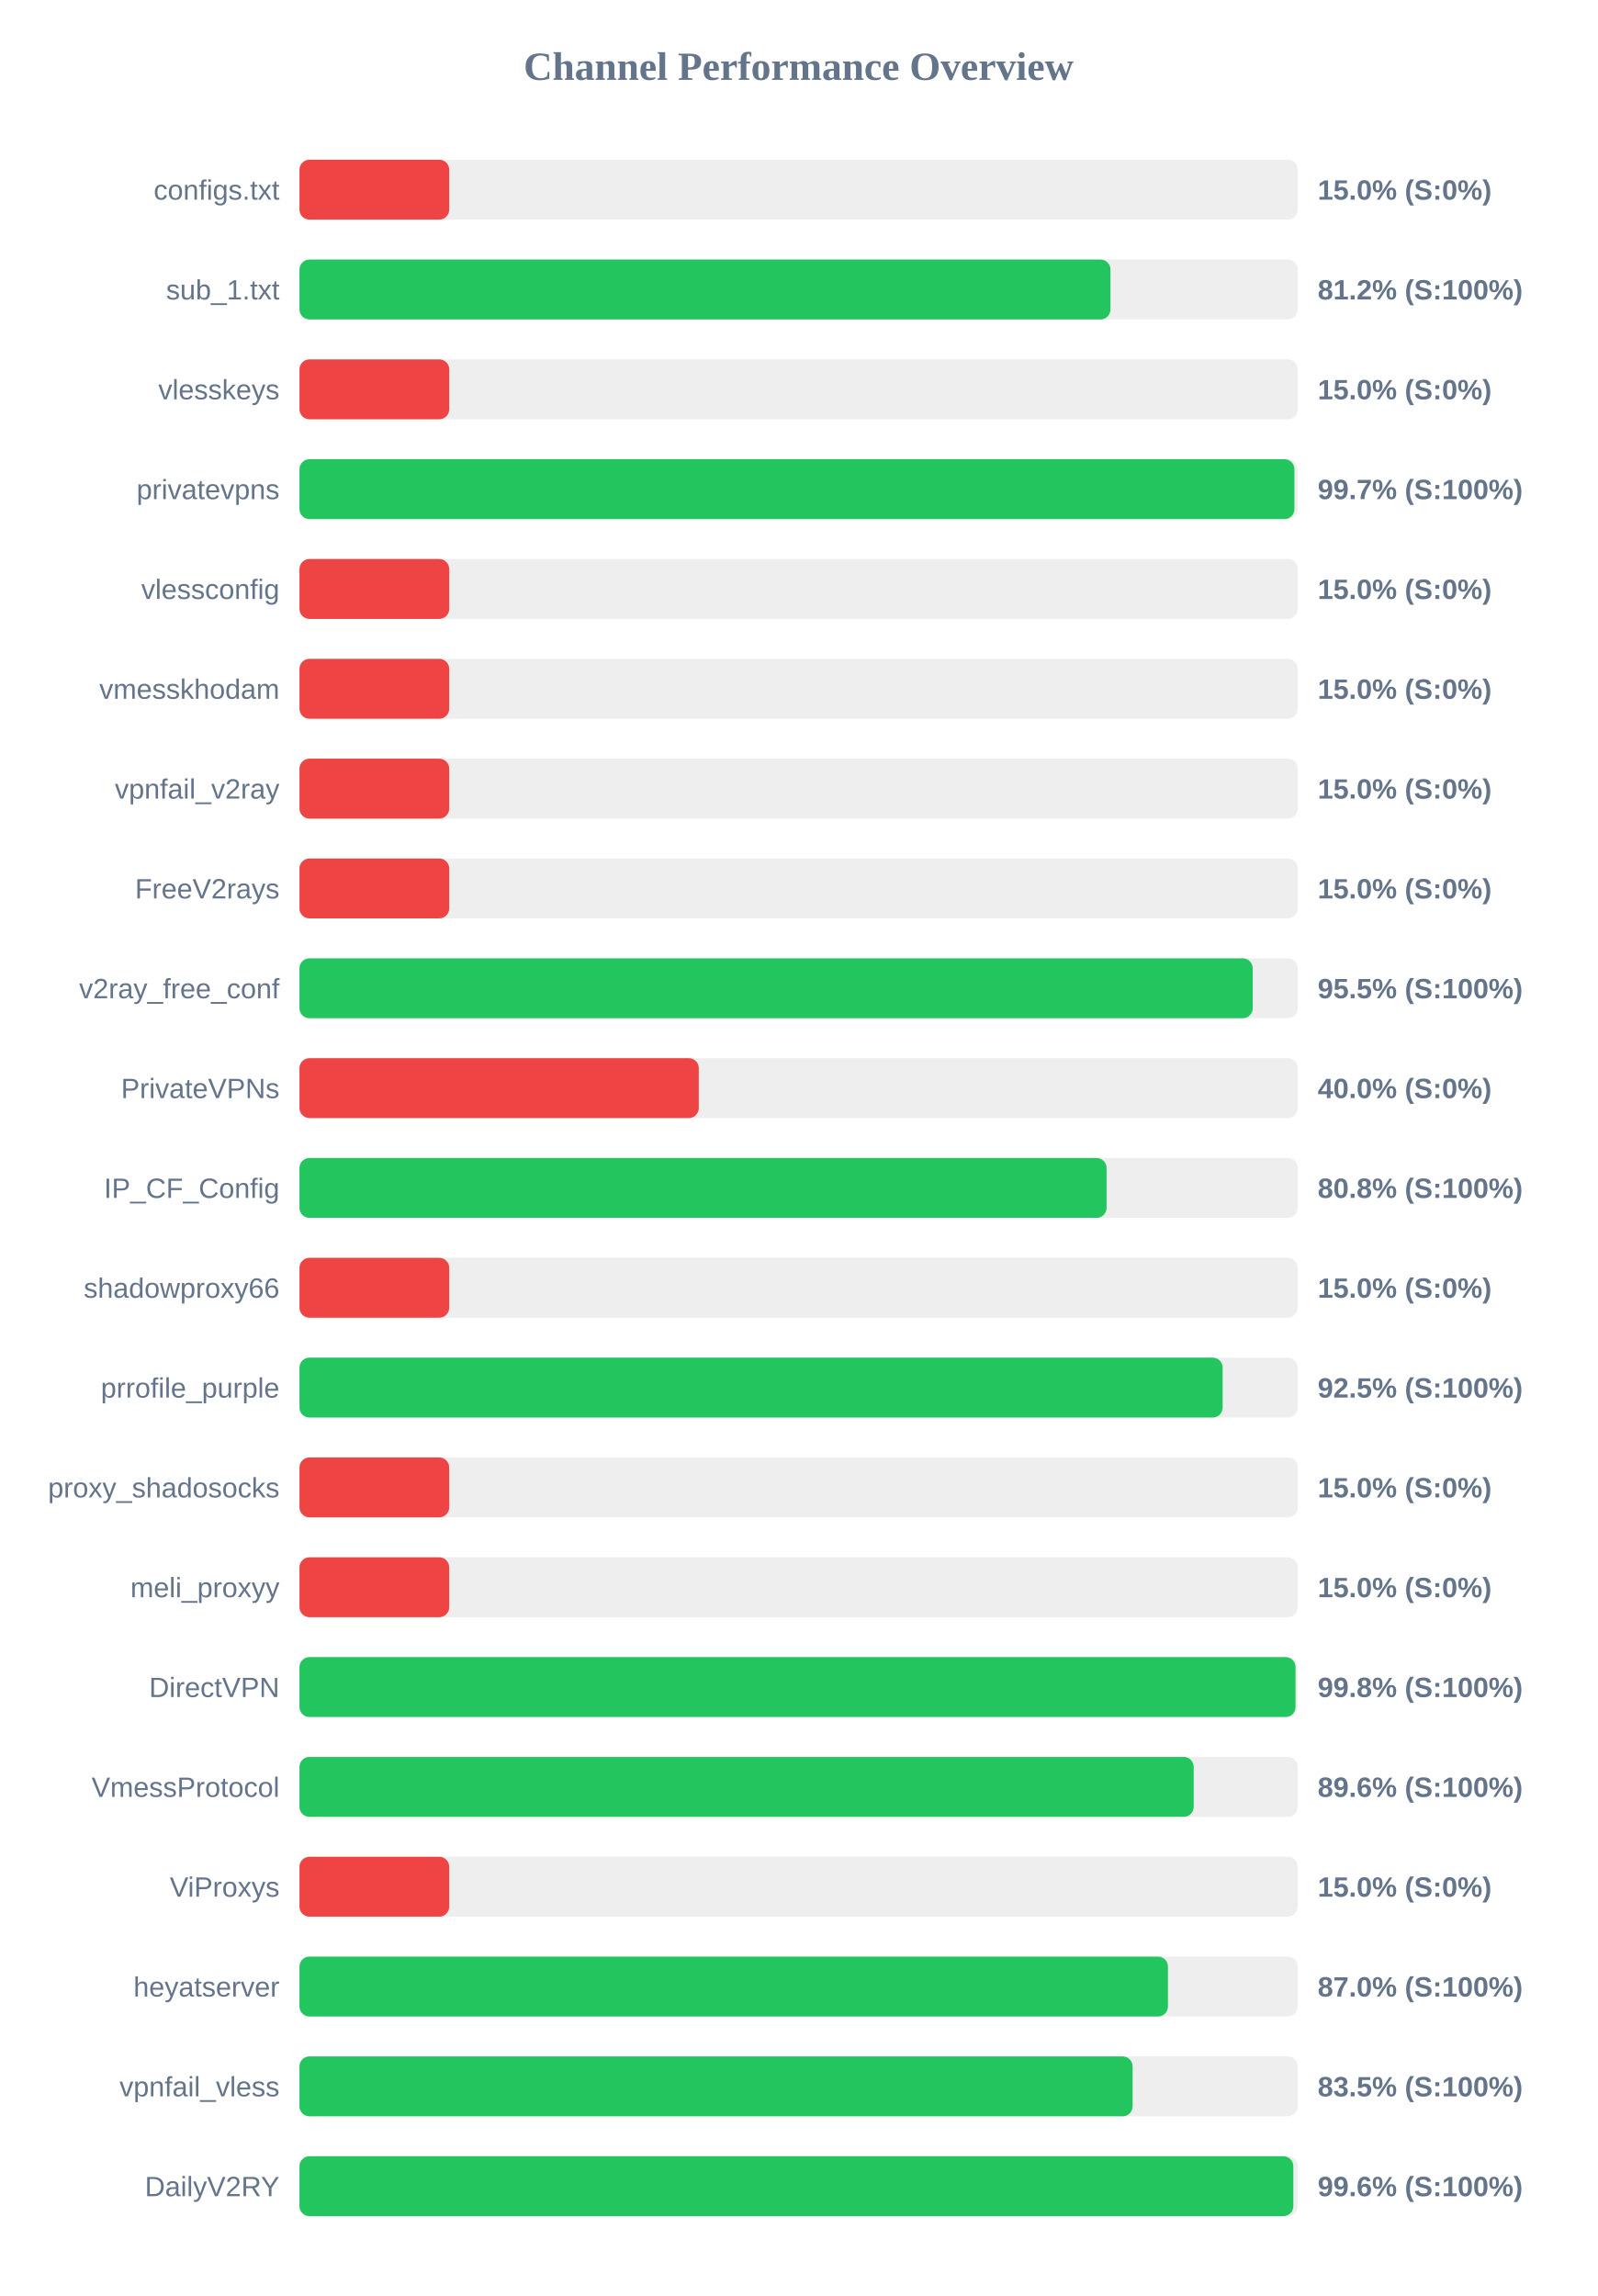
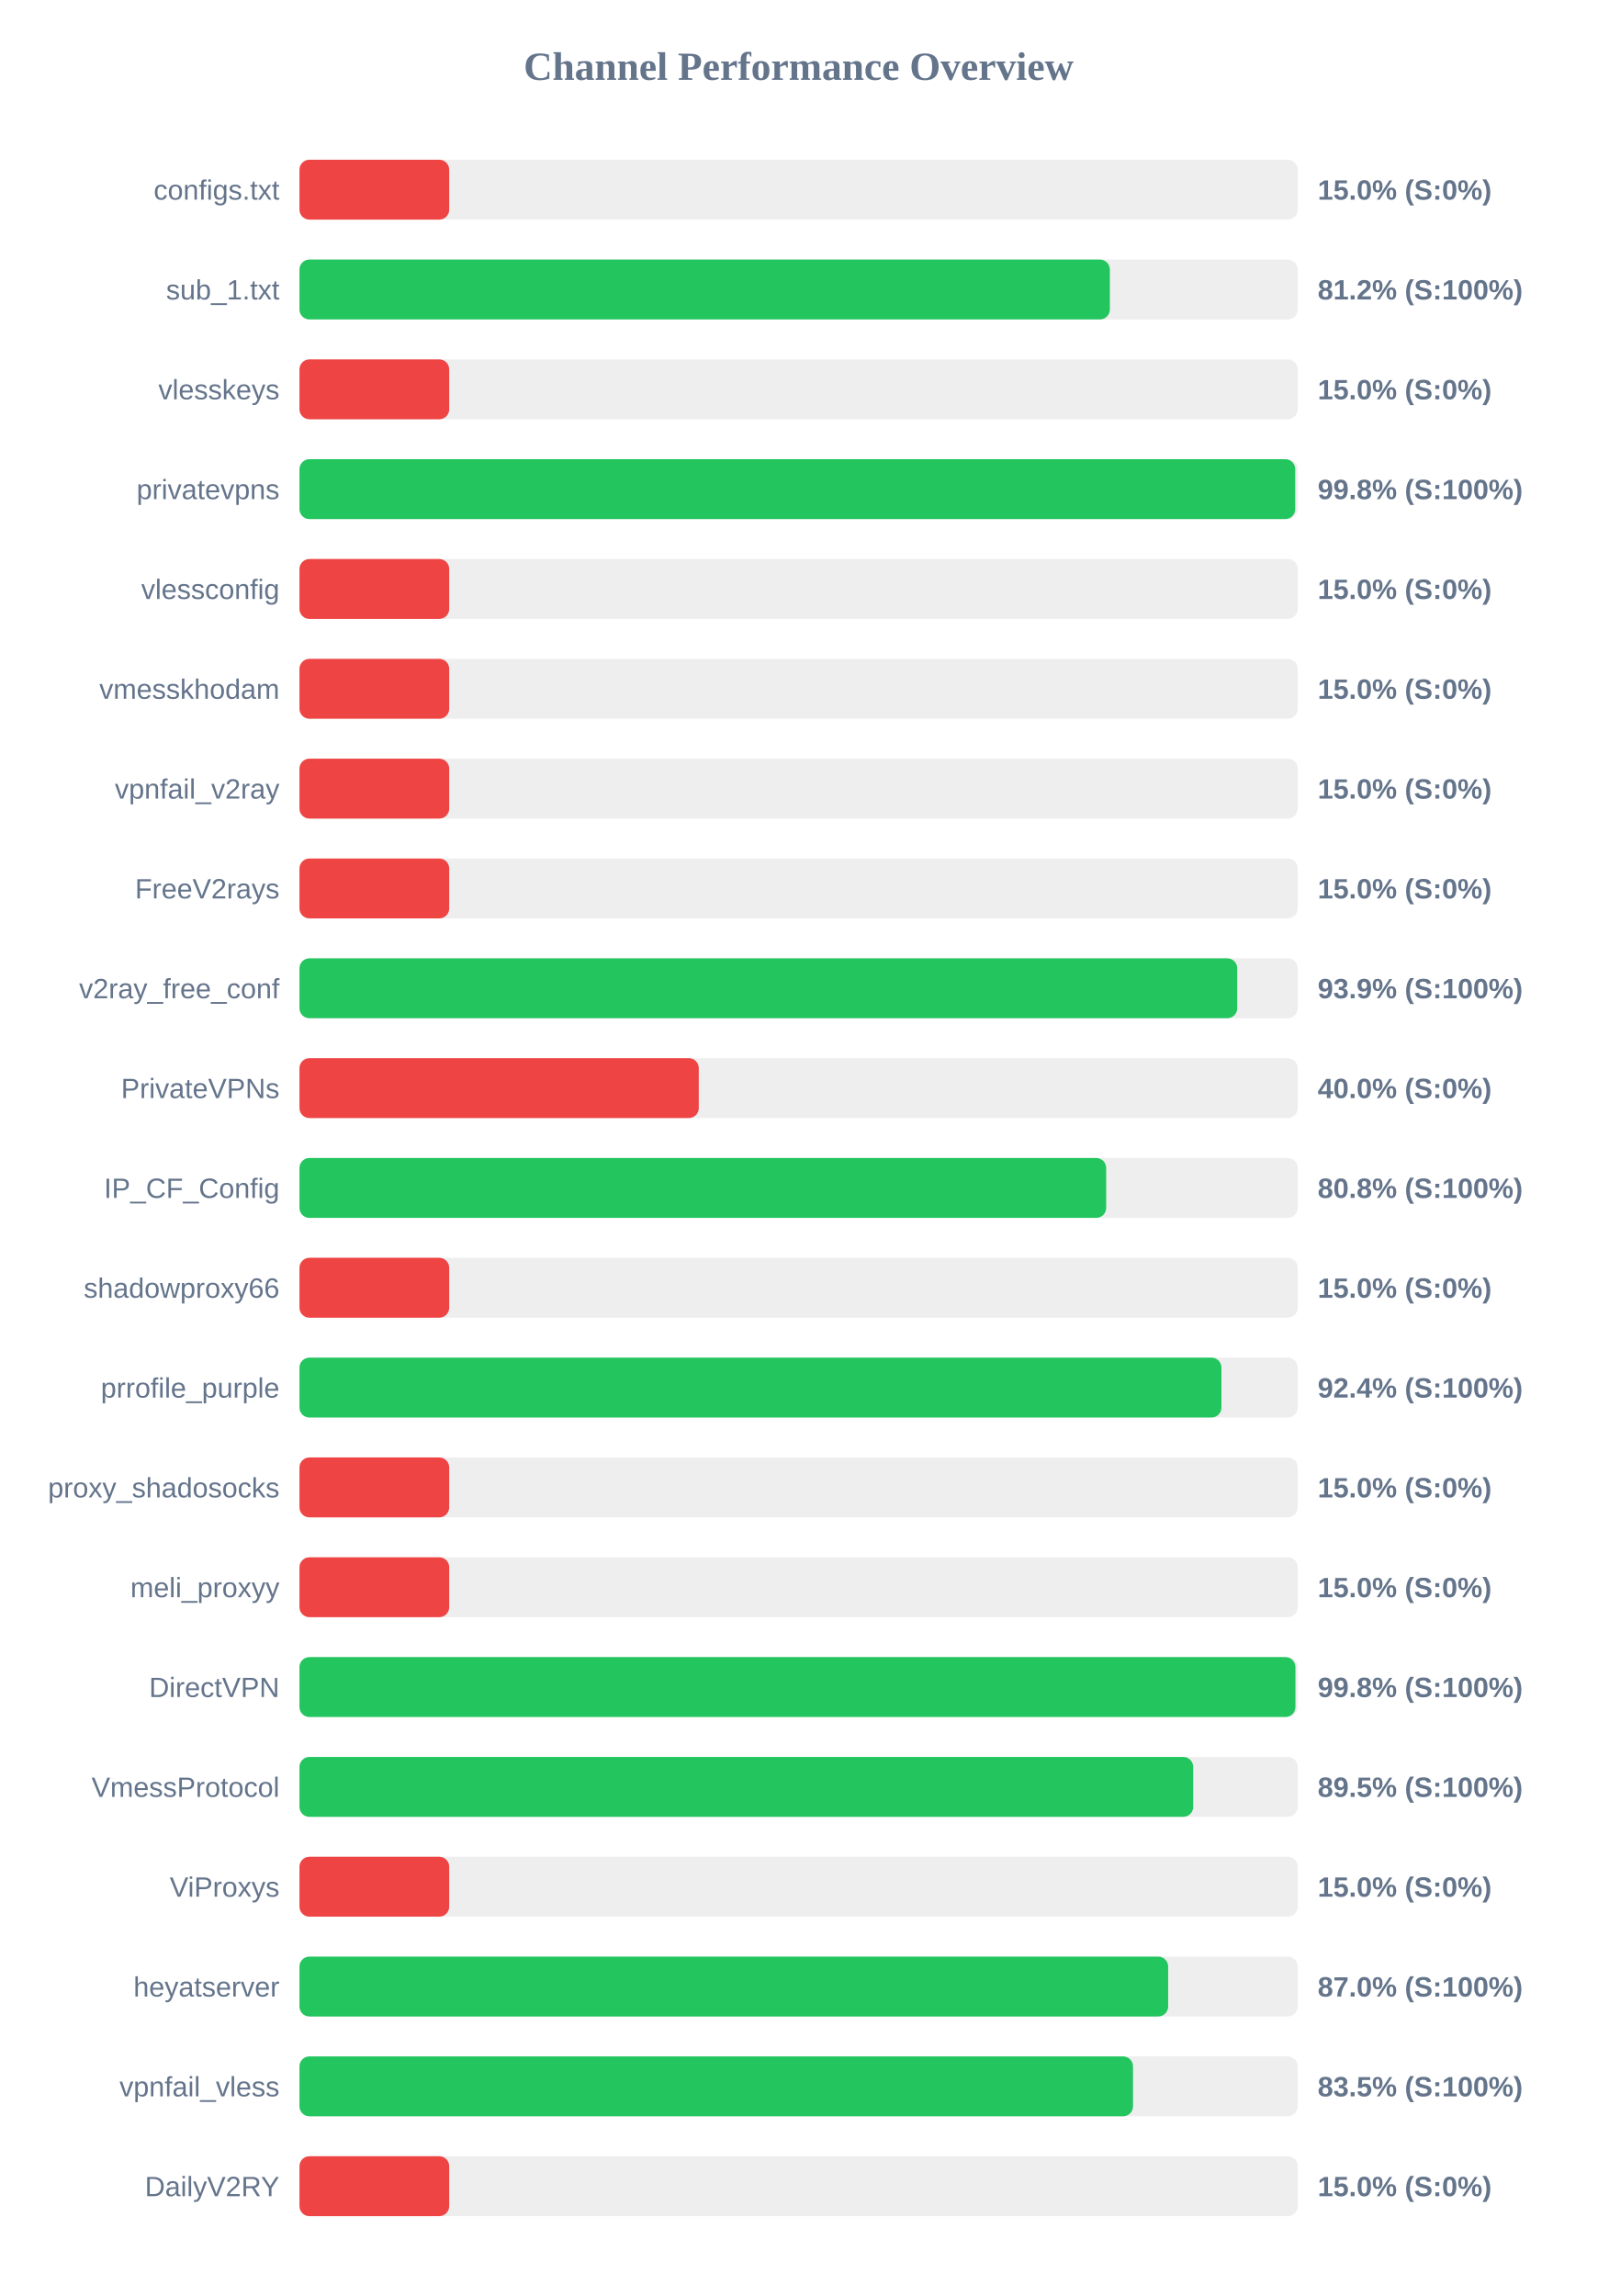
<svg xmlns="http://www.w3.org/2000/svg" width="800" height="1150" version="1.1">
  <style>
        .row { font: 14px Arial; fill: #64748b; }
        .score { font: bold 14px Arial; fill: #64748b; }
    </style>
  <text x="400" y="40" text-anchor="middle" font-size="20px" font-weight="bold" fill="#64748b">Channel Performance Overview</text>
  <rect x="150" y="80" width="500" height="30" fill="#eee" rx="5" />
  <rect x="150" y="80" width="75.0" height="30" fill="#ef4444" rx="5" />
  <text x="140" y="100" text-anchor="end" class="row">configs.txt</text>
  <text x="660" y="100" text-anchor="start" class="score">15.0% (S:0%)</text>
  <rect x="150" y="130" width="500" height="30" fill="#eee" rx="5" />
-   <rect x="150" y="130" width="406.2" height="30" fill="#22c55e" rx="5" />
+   <rect x="150" y="130" width="405.9" height="30" fill="#22c55e" rx="5" />
  <text x="140" y="150" text-anchor="end" class="row">sub_1.txt</text>
  <text x="660" y="150" text-anchor="start" class="score">81.2% (S:100%)</text>
  <rect x="150" y="180" width="500" height="30" fill="#eee" rx="5" />
  <rect x="150" y="180" width="75.0" height="30" fill="#ef4444" rx="5" />
  <text x="140" y="200" text-anchor="end" class="row">vlesskeys</text>
  <text x="660" y="200" text-anchor="start" class="score">15.0% (S:0%)</text>
  <rect x="150" y="230" width="500" height="30" fill="#eee" rx="5" />
-   <rect x="150" y="230" width="498.35" height="30" fill="#22c55e" rx="5" />
+   <rect x="150" y="230" width="498.75" height="30" fill="#22c55e" rx="5" />
  <text x="140" y="250" text-anchor="end" class="row">privatevpns</text>
-   <text x="660" y="250" text-anchor="start" class="score">99.7% (S:100%)</text>
+   <text x="660" y="250" text-anchor="start" class="score">99.8% (S:100%)</text>
  <rect x="150" y="280" width="500" height="30" fill="#eee" rx="5" />
  <rect x="150" y="280" width="75.0" height="30" fill="#ef4444" rx="5" />
  <text x="140" y="300" text-anchor="end" class="row">vlessconfig</text>
  <text x="660" y="300" text-anchor="start" class="score">15.0% (S:0%)</text>
  <rect x="150" y="330" width="500" height="30" fill="#eee" rx="5" />
  <rect x="150" y="330" width="75.0" height="30" fill="#ef4444" rx="5" />
  <text x="140" y="350" text-anchor="end" class="row">vmesskhodam</text>
  <text x="660" y="350" text-anchor="start" class="score">15.0% (S:0%)</text>
  <rect x="150" y="380" width="500" height="30" fill="#eee" rx="5" />
  <rect x="150" y="380" width="75.0" height="30" fill="#ef4444" rx="5" />
  <text x="140" y="400" text-anchor="end" class="row">vpnfail_v2ray</text>
  <text x="660" y="400" text-anchor="start" class="score">15.0% (S:0%)</text>
  <rect x="150" y="430" width="500" height="30" fill="#eee" rx="5" />
  <rect x="150" y="430" width="75.0" height="30" fill="#ef4444" rx="5" />
  <text x="140" y="450" text-anchor="end" class="row">FreeV2rays</text>
  <text x="660" y="450" text-anchor="start" class="score">15.0% (S:0%)</text>
  <rect x="150" y="480" width="500" height="30" fill="#eee" rx="5" />
-   <rect x="150" y="480" width="477.45" height="30" fill="#22c55e" rx="5" />
+   <rect x="150" y="480" width="469.7" height="30" fill="#22c55e" rx="5" />
  <text x="140" y="500" text-anchor="end" class="row">v2ray_free_conf</text>
-   <text x="660" y="500" text-anchor="start" class="score">95.5% (S:100%)</text>
+   <text x="660" y="500" text-anchor="start" class="score">93.9% (S:100%)</text>
  <rect x="150" y="530" width="500" height="30" fill="#eee" rx="5" />
  <rect x="150" y="530" width="200.0" height="30" fill="#ef4444" rx="5" />
  <text x="140" y="550" text-anchor="end" class="row">PrivateVPNs</text>
  <text x="660" y="550" text-anchor="start" class="score">40.0% (S:0%)</text>
  <rect x="150" y="580" width="500" height="30" fill="#eee" rx="5" />
-   <rect x="150" y="580" width="404.25" height="30" fill="#22c55e" rx="5" />
+   <rect x="150" y="580" width="404.05" height="30" fill="#22c55e" rx="5" />
  <text x="140" y="600" text-anchor="end" class="row">IP_CF_Config</text>
  <text x="660" y="600" text-anchor="start" class="score">80.8% (S:100%)</text>
  <rect x="150" y="630" width="500" height="30" fill="#eee" rx="5" />
  <rect x="150" y="630" width="75.0" height="30" fill="#ef4444" rx="5" />
  <text x="140" y="650" text-anchor="end" class="row">shadowproxy66</text>
  <text x="660" y="650" text-anchor="start" class="score">15.0% (S:0%)</text>
  <rect x="150" y="680" width="500" height="30" fill="#eee" rx="5" />
-   <rect x="150" y="680" width="462.4" height="30" fill="#22c55e" rx="5" />
+   <rect x="150" y="680" width="461.8" height="30" fill="#22c55e" rx="5" />
  <text x="140" y="700" text-anchor="end" class="row">prrofile_purple</text>
-   <text x="660" y="700" text-anchor="start" class="score">92.5% (S:100%)</text>
+   <text x="660" y="700" text-anchor="start" class="score">92.4% (S:100%)</text>
  <rect x="150" y="730" width="500" height="30" fill="#eee" rx="5" />
  <rect x="150" y="730" width="75.0" height="30" fill="#ef4444" rx="5" />
  <text x="140" y="750" text-anchor="end" class="row">proxy_shadosocks</text>
  <text x="660" y="750" text-anchor="start" class="score">15.0% (S:0%)</text>
  <rect x="150" y="780" width="500" height="30" fill="#eee" rx="5" />
  <rect x="150" y="780" width="75.0" height="30" fill="#ef4444" rx="5" />
  <text x="140" y="800" text-anchor="end" class="row">meli_proxyy</text>
  <text x="660" y="800" text-anchor="start" class="score">15.0% (S:0%)</text>
  <rect x="150" y="830" width="500" height="30" fill="#eee" rx="5" />
-   <rect x="150" y="830" width="498.9" height="30" fill="#22c55e" rx="5" />
+   <rect x="150" y="830" width="498.85" height="30" fill="#22c55e" rx="5" />
  <text x="140" y="850" text-anchor="end" class="row">DirectVPN</text>
  <text x="660" y="850" text-anchor="start" class="score">99.8% (S:100%)</text>
  <rect x="150" y="880" width="500" height="30" fill="#eee" rx="5" />
-   <rect x="150" y="880" width="447.9" height="30" fill="#22c55e" rx="5" />
+   <rect x="150" y="880" width="447.65" height="30" fill="#22c55e" rx="5" />
  <text x="140" y="900" text-anchor="end" class="row">VmessProtocol</text>
-   <text x="660" y="900" text-anchor="start" class="score">89.6% (S:100%)</text>
+   <text x="660" y="900" text-anchor="start" class="score">89.5% (S:100%)</text>
  <rect x="150" y="930" width="500" height="30" fill="#eee" rx="5" />
  <rect x="150" y="930" width="75.0" height="30" fill="#ef4444" rx="5" />
  <text x="140" y="950" text-anchor="end" class="row">ViProxys</text>
  <text x="660" y="950" text-anchor="start" class="score">15.0% (S:0%)</text>
  <rect x="150" y="980" width="500" height="30" fill="#eee" rx="5" />
-   <rect x="150" y="980" width="435.0" height="30" fill="#22c55e" rx="5" />
+   <rect x="150" y="980" width="435.1" height="30" fill="#22c55e" rx="5" />
  <text x="140" y="1000" text-anchor="end" class="row">heyatserver</text>
  <text x="660" y="1000" text-anchor="start" class="score">87.0% (S:100%)</text>
  <rect x="150" y="1030" width="500" height="30" fill="#eee" rx="5" />
-   <rect x="150" y="1030" width="417.3" height="30" fill="#22c55e" rx="5" />
+   <rect x="150" y="1030" width="417.5" height="30" fill="#22c55e" rx="5" />
  <text x="140" y="1050" text-anchor="end" class="row">vpnfail_vless</text>
  <text x="660" y="1050" text-anchor="start" class="score">83.5% (S:100%)</text>
  <rect x="150" y="1080" width="500" height="30" fill="#eee" rx="5" />
-   <rect x="150" y="1080" width="497.8" height="30" fill="#22c55e" rx="5" />
+   <rect x="150" y="1080" width="75.0" height="30" fill="#ef4444" rx="5" />
  <text x="140" y="1100" text-anchor="end" class="row">DailyV2RY</text>
-   <text x="660" y="1100" text-anchor="start" class="score">99.6% (S:100%)</text>
+   <text x="660" y="1100" text-anchor="start" class="score">15.0% (S:0%)</text>
</svg>
